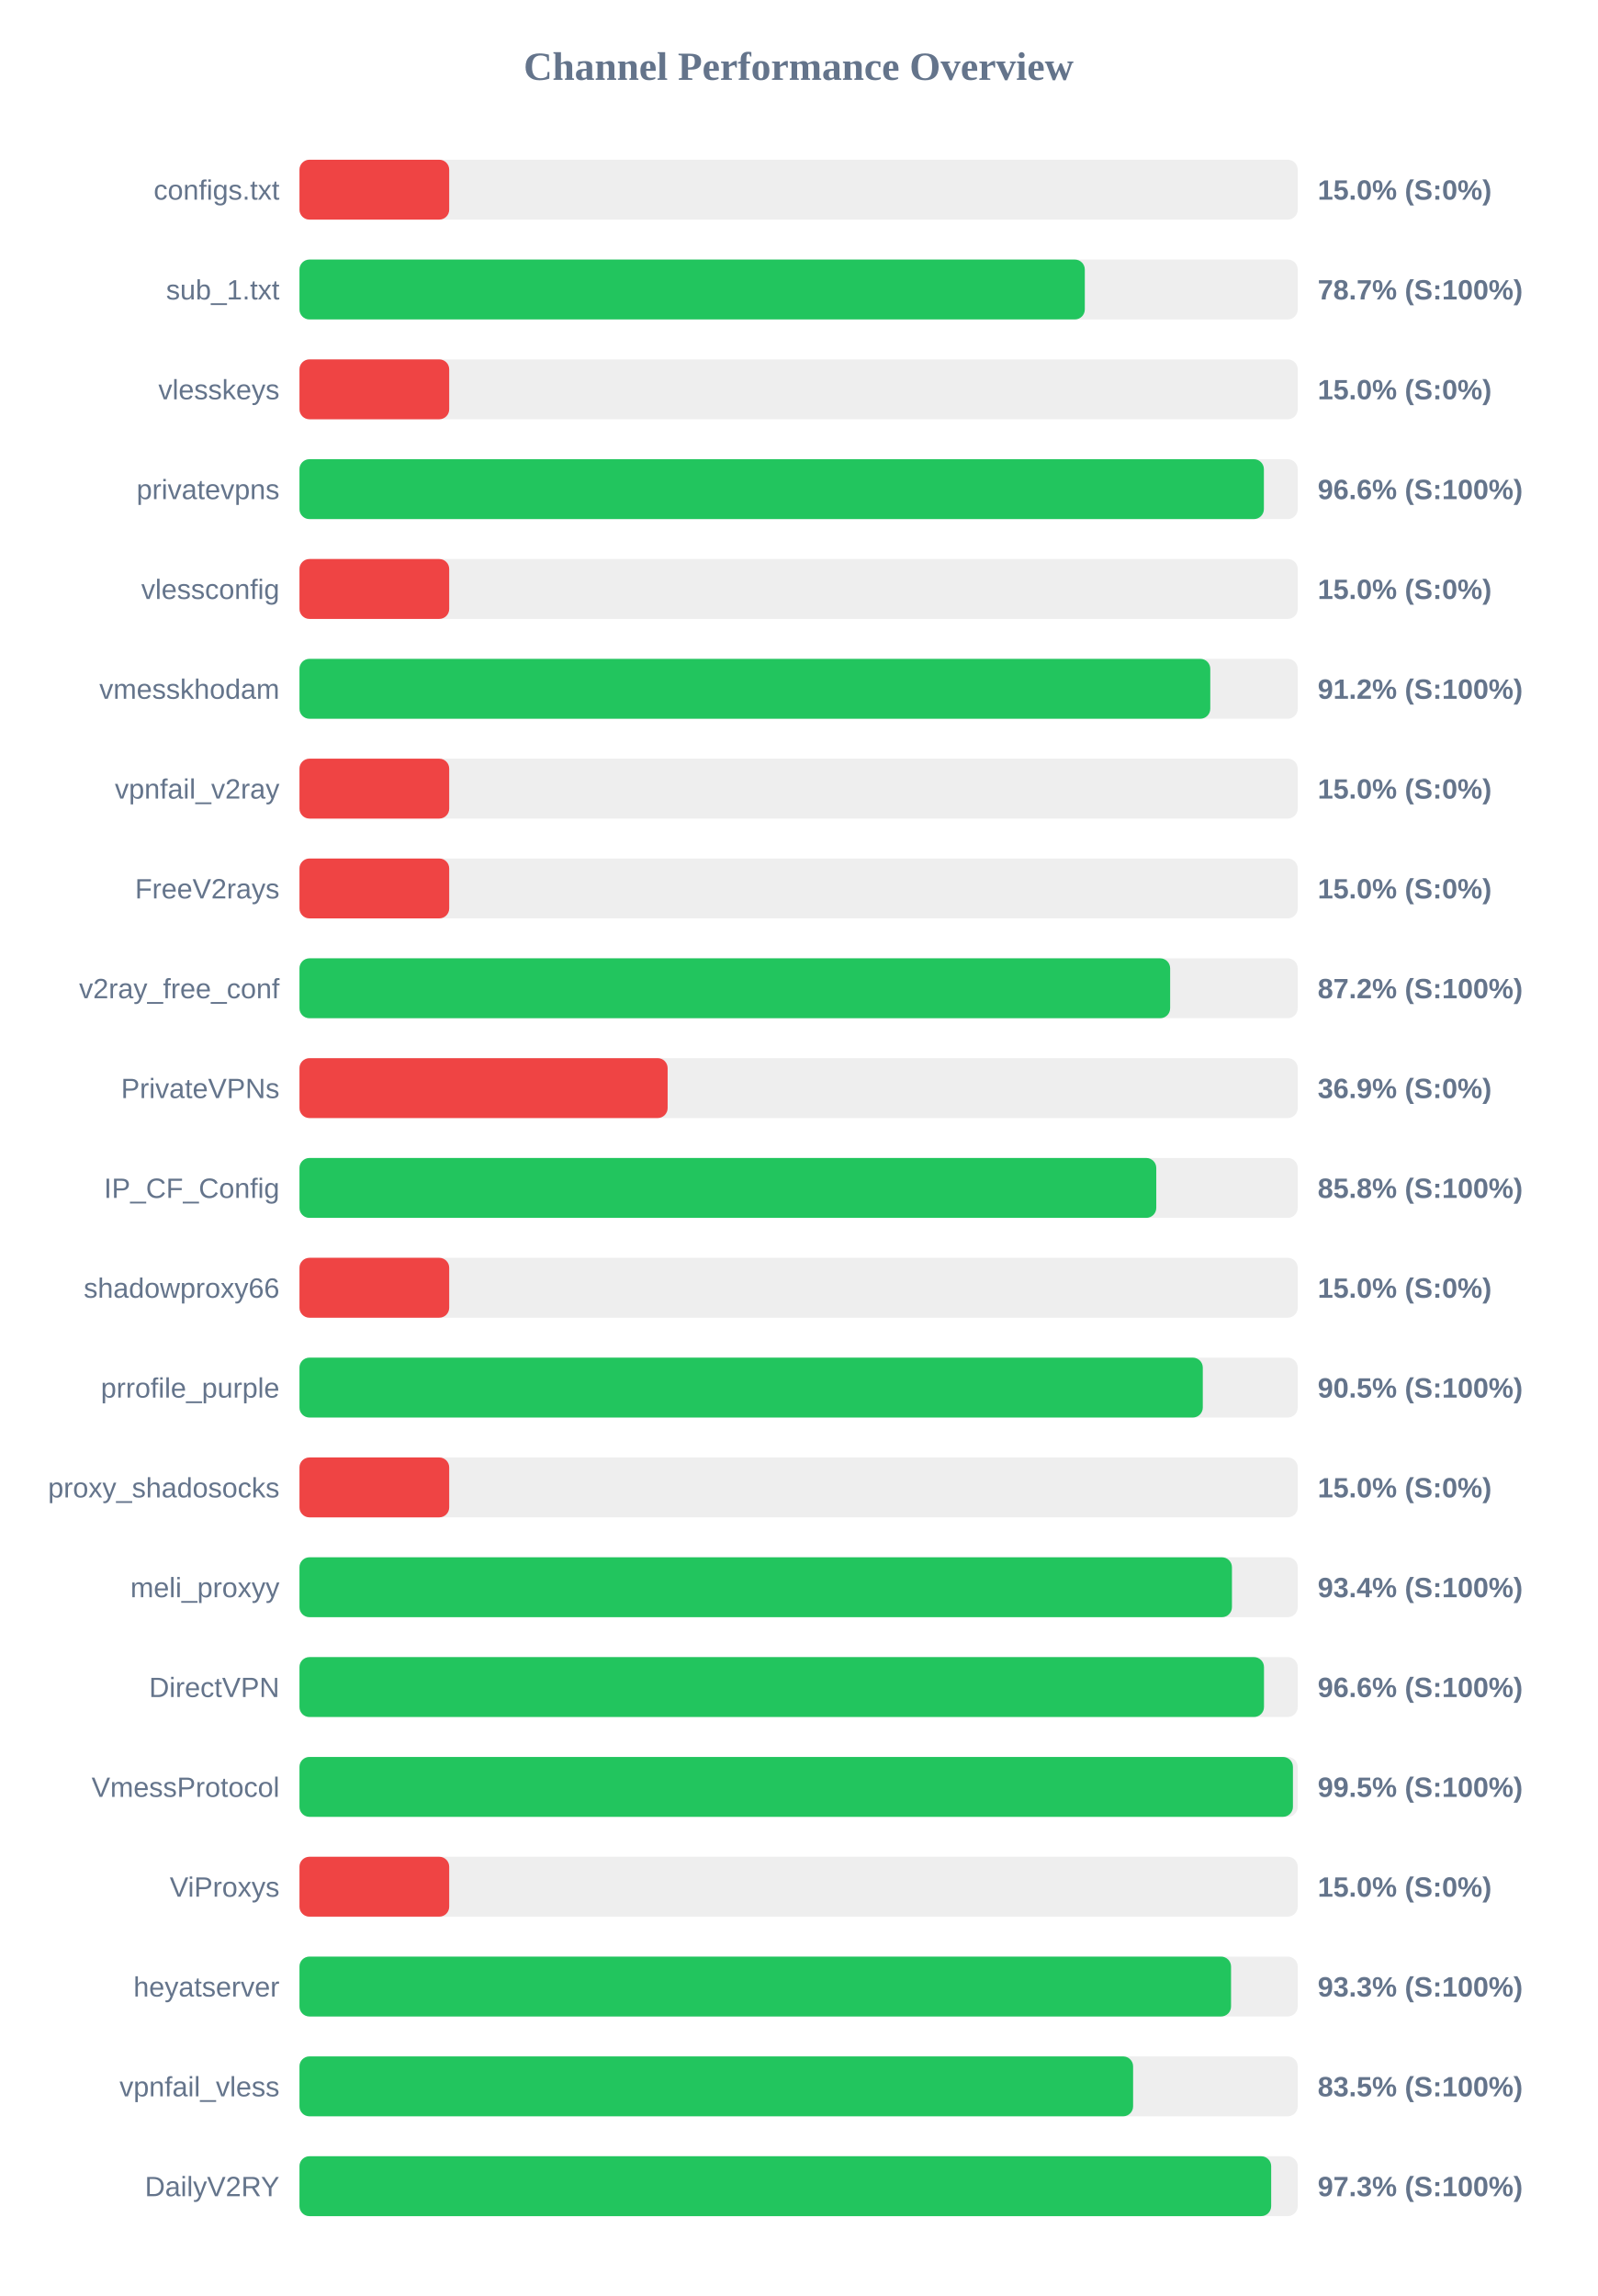
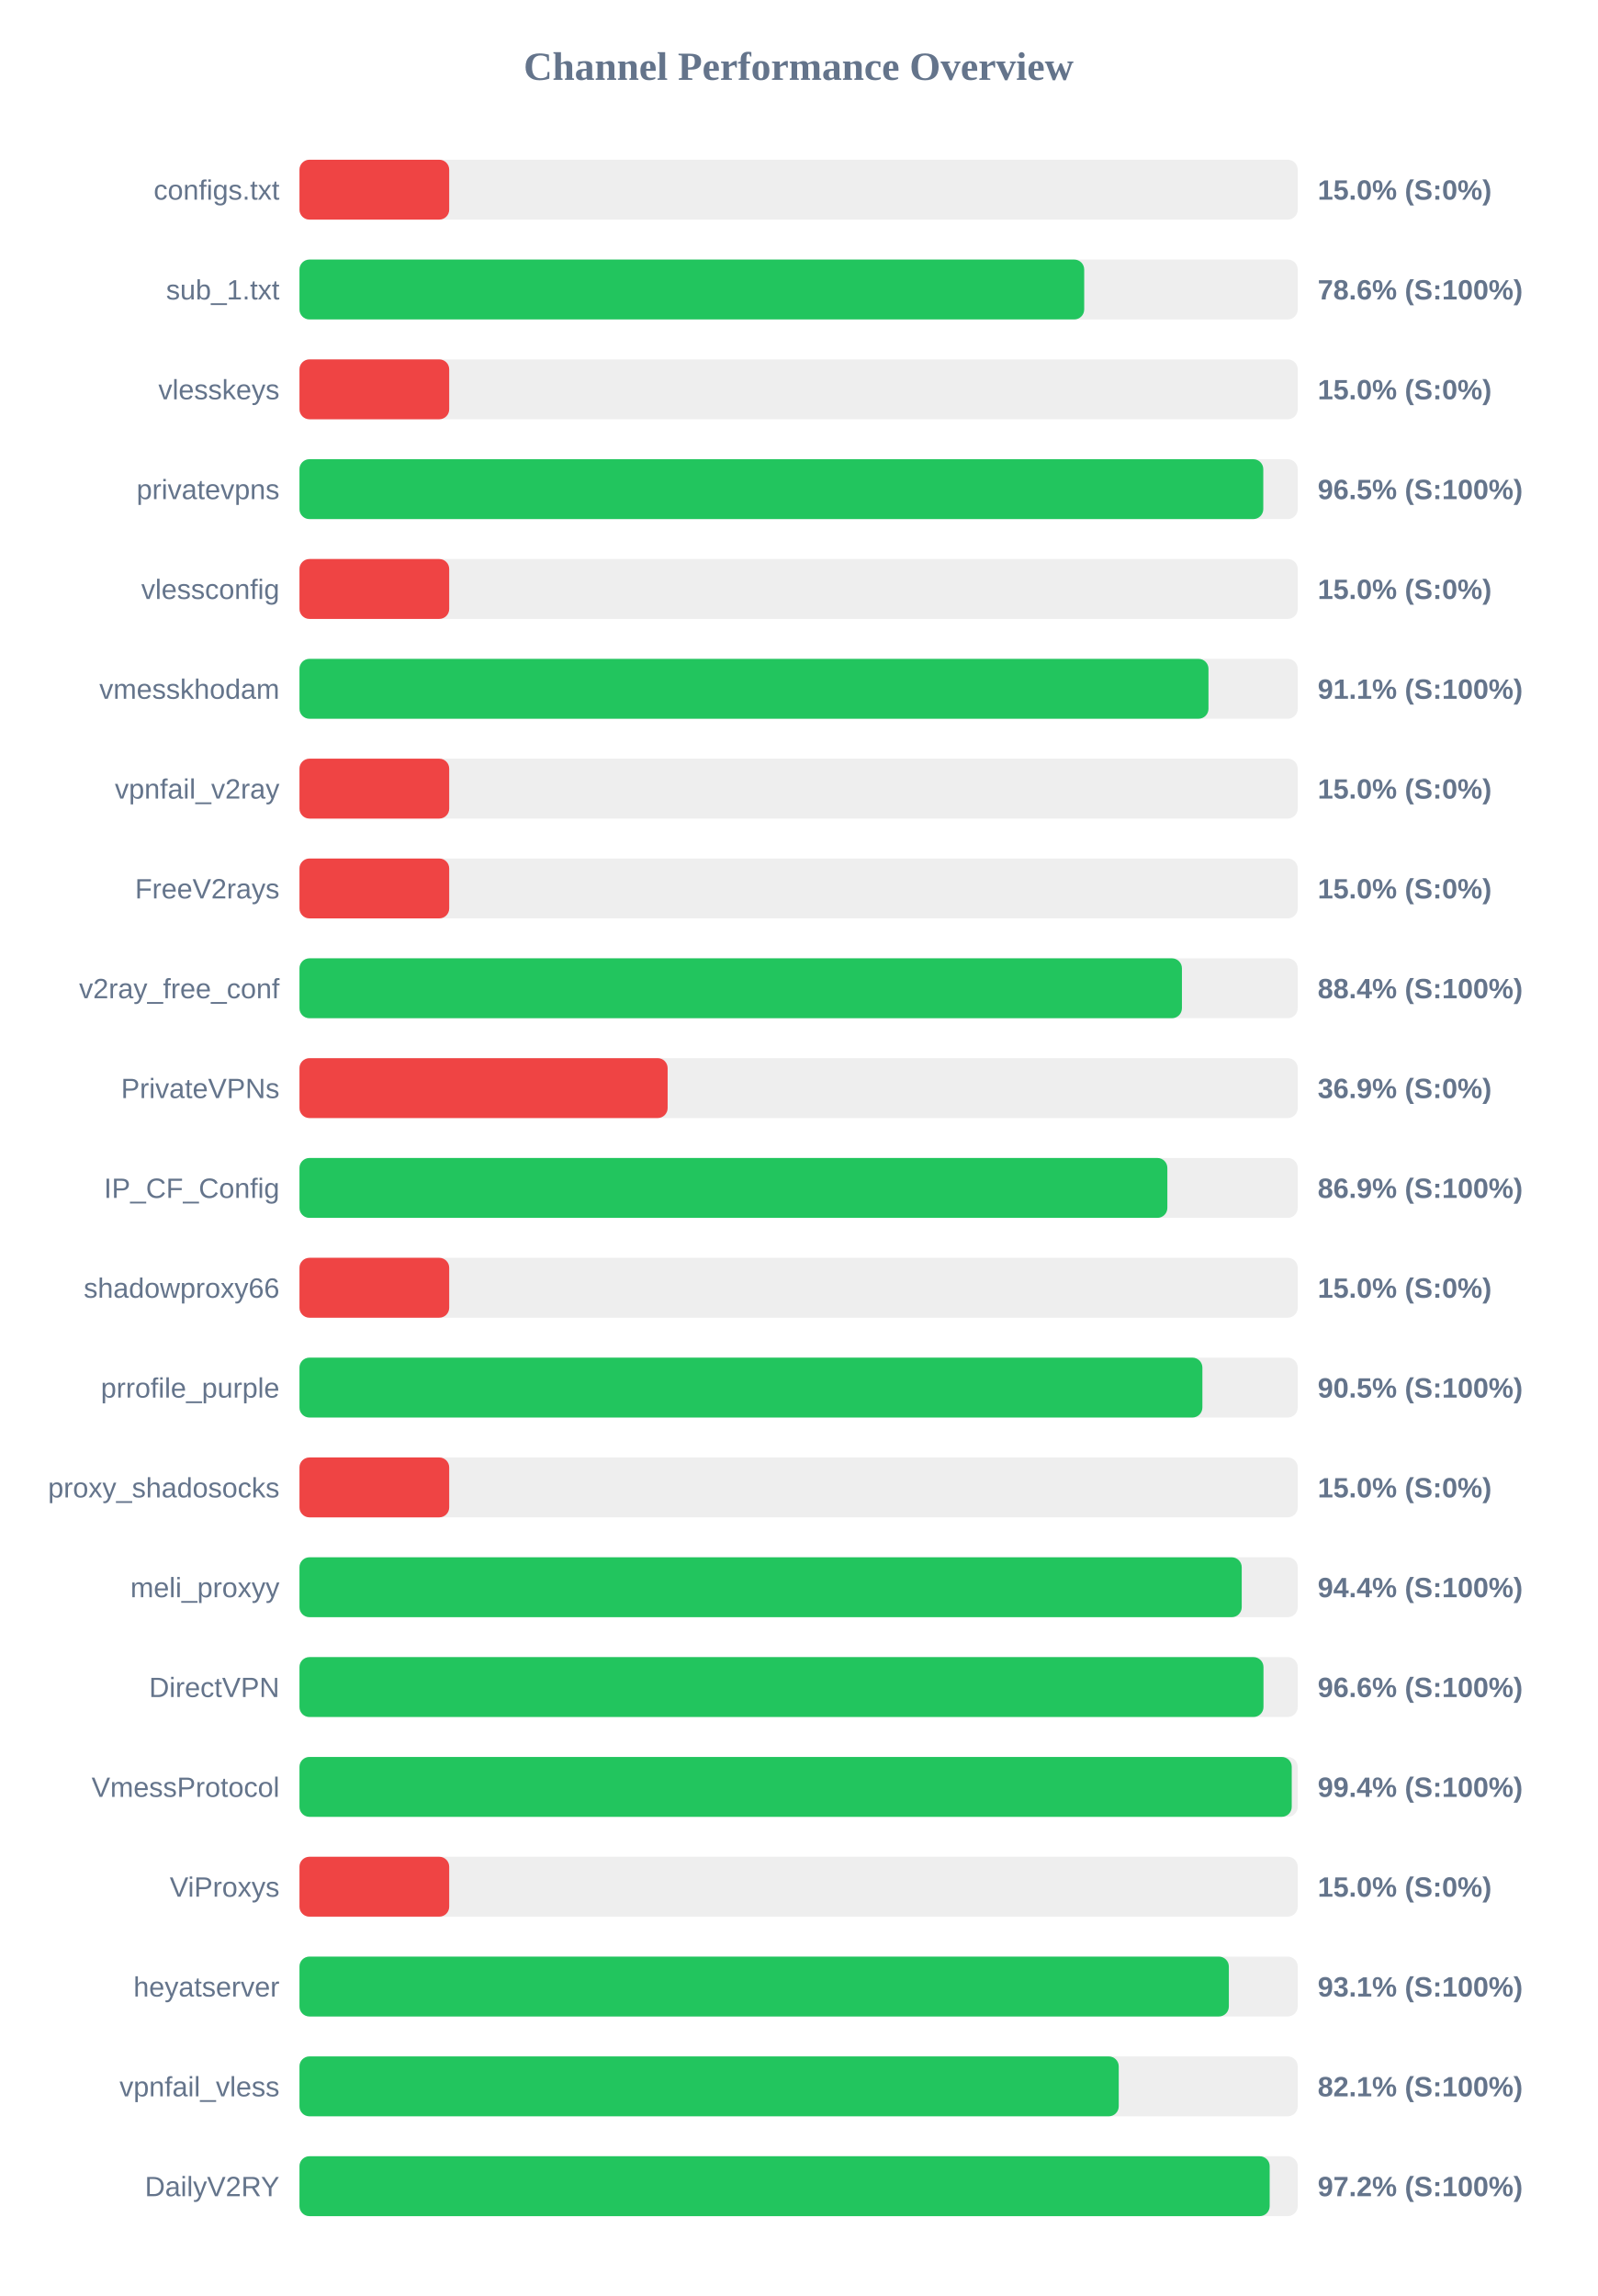
<svg xmlns="http://www.w3.org/2000/svg" width="800" height="1150" version="1.1">
  <style>
        .row { font: 14px Arial; fill: #64748b; }
        .score { font: bold 14px Arial; fill: #64748b; }
    </style>
  <text x="400" y="40" text-anchor="middle" font-size="20px" font-weight="bold" fill="#64748b">Channel Performance Overview</text>
  <rect x="150" y="80" width="500" height="30" fill="#eee" rx="5" />
  <rect x="150" y="80" width="75.0" height="30" fill="#ef4444" rx="5" />
  <text x="140" y="100" text-anchor="end" class="row">configs.txt</text>
  <text x="660" y="100" text-anchor="start" class="score">15.0% (S:0%)</text>
  <rect x="150" y="130" width="500" height="30" fill="#eee" rx="5" />
-   <rect x="150" y="130" width="393.35" height="30" fill="#22c55e" rx="5" />
+   <rect x="150" y="130" width="393.05" height="30" fill="#22c55e" rx="5" />
  <text x="140" y="150" text-anchor="end" class="row">sub_1.txt</text>
-   <text x="660" y="150" text-anchor="start" class="score">78.7% (S:100%)</text>
+   <text x="660" y="150" text-anchor="start" class="score">78.6% (S:100%)</text>
  <rect x="150" y="180" width="500" height="30" fill="#eee" rx="5" />
  <rect x="150" y="180" width="75.0" height="30" fill="#ef4444" rx="5" />
  <text x="140" y="200" text-anchor="end" class="row">vlesskeys</text>
  <text x="660" y="200" text-anchor="start" class="score">15.0% (S:0%)</text>
  <rect x="150" y="230" width="500" height="30" fill="#eee" rx="5" />
-   <rect x="150" y="230" width="483.05" height="30" fill="#22c55e" rx="5" />
+   <rect x="150" y="230" width="482.75" height="30" fill="#22c55e" rx="5" />
  <text x="140" y="250" text-anchor="end" class="row">privatevpns</text>
-   <text x="660" y="250" text-anchor="start" class="score">96.6% (S:100%)</text>
+   <text x="660" y="250" text-anchor="start" class="score">96.5% (S:100%)</text>
  <rect x="150" y="280" width="500" height="30" fill="#eee" rx="5" />
  <rect x="150" y="280" width="75.0" height="30" fill="#ef4444" rx="5" />
  <text x="140" y="300" text-anchor="end" class="row">vlessconfig</text>
  <text x="660" y="300" text-anchor="start" class="score">15.0% (S:0%)</text>
  <rect x="150" y="330" width="500" height="30" fill="#eee" rx="5" />
-   <rect x="150" y="330" width="456.2" height="30" fill="#22c55e" rx="5" />
+   <rect x="150" y="330" width="455.3" height="30" fill="#22c55e" rx="5" />
  <text x="140" y="350" text-anchor="end" class="row">vmesskhodam</text>
-   <text x="660" y="350" text-anchor="start" class="score">91.2% (S:100%)</text>
+   <text x="660" y="350" text-anchor="start" class="score">91.1% (S:100%)</text>
  <rect x="150" y="380" width="500" height="30" fill="#eee" rx="5" />
  <rect x="150" y="380" width="75.0" height="30" fill="#ef4444" rx="5" />
  <text x="140" y="400" text-anchor="end" class="row">vpnfail_v2ray</text>
  <text x="660" y="400" text-anchor="start" class="score">15.0% (S:0%)</text>
  <rect x="150" y="430" width="500" height="30" fill="#eee" rx="5" />
  <rect x="150" y="430" width="75.0" height="30" fill="#ef4444" rx="5" />
  <text x="140" y="450" text-anchor="end" class="row">FreeV2rays</text>
  <text x="660" y="450" text-anchor="start" class="score">15.0% (S:0%)</text>
  <rect x="150" y="480" width="500" height="30" fill="#eee" rx="5" />
-   <rect x="150" y="480" width="436.1" height="30" fill="#22c55e" rx="5" />
+   <rect x="150" y="480" width="442.0" height="30" fill="#22c55e" rx="5" />
  <text x="140" y="500" text-anchor="end" class="row">v2ray_free_conf</text>
-   <text x="660" y="500" text-anchor="start" class="score">87.2% (S:100%)</text>
+   <text x="660" y="500" text-anchor="start" class="score">88.4% (S:100%)</text>
  <rect x="150" y="530" width="500" height="30" fill="#eee" rx="5" />
  <rect x="150" y="530" width="184.4" height="30" fill="#ef4444" rx="5" />
  <text x="140" y="550" text-anchor="end" class="row">PrivateVPNs</text>
  <text x="660" y="550" text-anchor="start" class="score">36.9% (S:0%)</text>
  <rect x="150" y="580" width="500" height="30" fill="#eee" rx="5" />
-   <rect x="150" y="580" width="429.15" height="30" fill="#22c55e" rx="5" />
+   <rect x="150" y="580" width="434.7" height="30" fill="#22c55e" rx="5" />
  <text x="140" y="600" text-anchor="end" class="row">IP_CF_Config</text>
-   <text x="660" y="600" text-anchor="start" class="score">85.8% (S:100%)</text>
+   <text x="660" y="600" text-anchor="start" class="score">86.9% (S:100%)</text>
  <rect x="150" y="630" width="500" height="30" fill="#eee" rx="5" />
  <rect x="150" y="630" width="75.0" height="30" fill="#ef4444" rx="5" />
  <text x="140" y="650" text-anchor="end" class="row">shadowproxy66</text>
  <text x="660" y="650" text-anchor="start" class="score">15.0% (S:0%)</text>
  <rect x="150" y="680" width="500" height="30" fill="#eee" rx="5" />
-   <rect x="150" y="680" width="452.45" height="30" fill="#22c55e" rx="5" />
+   <rect x="150" y="680" width="452.25" height="30" fill="#22c55e" rx="5" />
  <text x="140" y="700" text-anchor="end" class="row">prrofile_purple</text>
  <text x="660" y="700" text-anchor="start" class="score">90.5% (S:100%)</text>
  <rect x="150" y="730" width="500" height="30" fill="#eee" rx="5" />
  <rect x="150" y="730" width="75.0" height="30" fill="#ef4444" rx="5" />
  <text x="140" y="750" text-anchor="end" class="row">proxy_shadosocks</text>
  <text x="660" y="750" text-anchor="start" class="score">15.0% (S:0%)</text>
  <rect x="150" y="780" width="500" height="30" fill="#eee" rx="5" />
-   <rect x="150" y="780" width="467.05" height="30" fill="#22c55e" rx="5" />
+   <rect x="150" y="780" width="471.95" height="30" fill="#22c55e" rx="5" />
  <text x="140" y="800" text-anchor="end" class="row">meli_proxyy</text>
-   <text x="660" y="800" text-anchor="start" class="score">93.4% (S:100%)</text>
+   <text x="660" y="800" text-anchor="start" class="score">94.4% (S:100%)</text>
  <rect x="150" y="830" width="500" height="30" fill="#eee" rx="5" />
-   <rect x="150" y="830" width="483.1" height="30" fill="#22c55e" rx="5" />
+   <rect x="150" y="830" width="482.85" height="30" fill="#22c55e" rx="5" />
  <text x="140" y="850" text-anchor="end" class="row">DirectVPN</text>
  <text x="660" y="850" text-anchor="start" class="score">96.6% (S:100%)</text>
  <rect x="150" y="880" width="500" height="30" fill="#eee" rx="5" />
-   <rect x="150" y="880" width="497.6" height="30" fill="#22c55e" rx="5" />
+   <rect x="150" y="880" width="497.0" height="30" fill="#22c55e" rx="5" />
  <text x="140" y="900" text-anchor="end" class="row">VmessProtocol</text>
-   <text x="660" y="900" text-anchor="start" class="score">99.5% (S:100%)</text>
+   <text x="660" y="900" text-anchor="start" class="score">99.4% (S:100%)</text>
  <rect x="150" y="930" width="500" height="30" fill="#eee" rx="5" />
  <rect x="150" y="930" width="75.0" height="30" fill="#ef4444" rx="5" />
  <text x="140" y="950" text-anchor="end" class="row">ViProxys</text>
  <text x="660" y="950" text-anchor="start" class="score">15.0% (S:0%)</text>
  <rect x="150" y="980" width="500" height="30" fill="#eee" rx="5" />
-   <rect x="150" y="980" width="466.6" height="30" fill="#22c55e" rx="5" />
+   <rect x="150" y="980" width="465.5" height="30" fill="#22c55e" rx="5" />
  <text x="140" y="1000" text-anchor="end" class="row">heyatserver</text>
-   <text x="660" y="1000" text-anchor="start" class="score">93.3% (S:100%)</text>
+   <text x="660" y="1000" text-anchor="start" class="score">93.1% (S:100%)</text>
  <rect x="150" y="1030" width="500" height="30" fill="#eee" rx="5" />
-   <rect x="150" y="1030" width="417.55" height="30" fill="#22c55e" rx="5" />
+   <rect x="150" y="1030" width="410.35" height="30" fill="#22c55e" rx="5" />
  <text x="140" y="1050" text-anchor="end" class="row">vpnfail_vless</text>
-   <text x="660" y="1050" text-anchor="start" class="score">83.5% (S:100%)</text>
+   <text x="660" y="1050" text-anchor="start" class="score">82.1% (S:100%)</text>
  <rect x="150" y="1080" width="500" height="30" fill="#eee" rx="5" />
-   <rect x="150" y="1080" width="486.7" height="30" fill="#22c55e" rx="5" />
+   <rect x="150" y="1080" width="485.95" height="30" fill="#22c55e" rx="5" />
  <text x="140" y="1100" text-anchor="end" class="row">DailyV2RY</text>
-   <text x="660" y="1100" text-anchor="start" class="score">97.3% (S:100%)</text>
+   <text x="660" y="1100" text-anchor="start" class="score">97.2% (S:100%)</text>
</svg>
